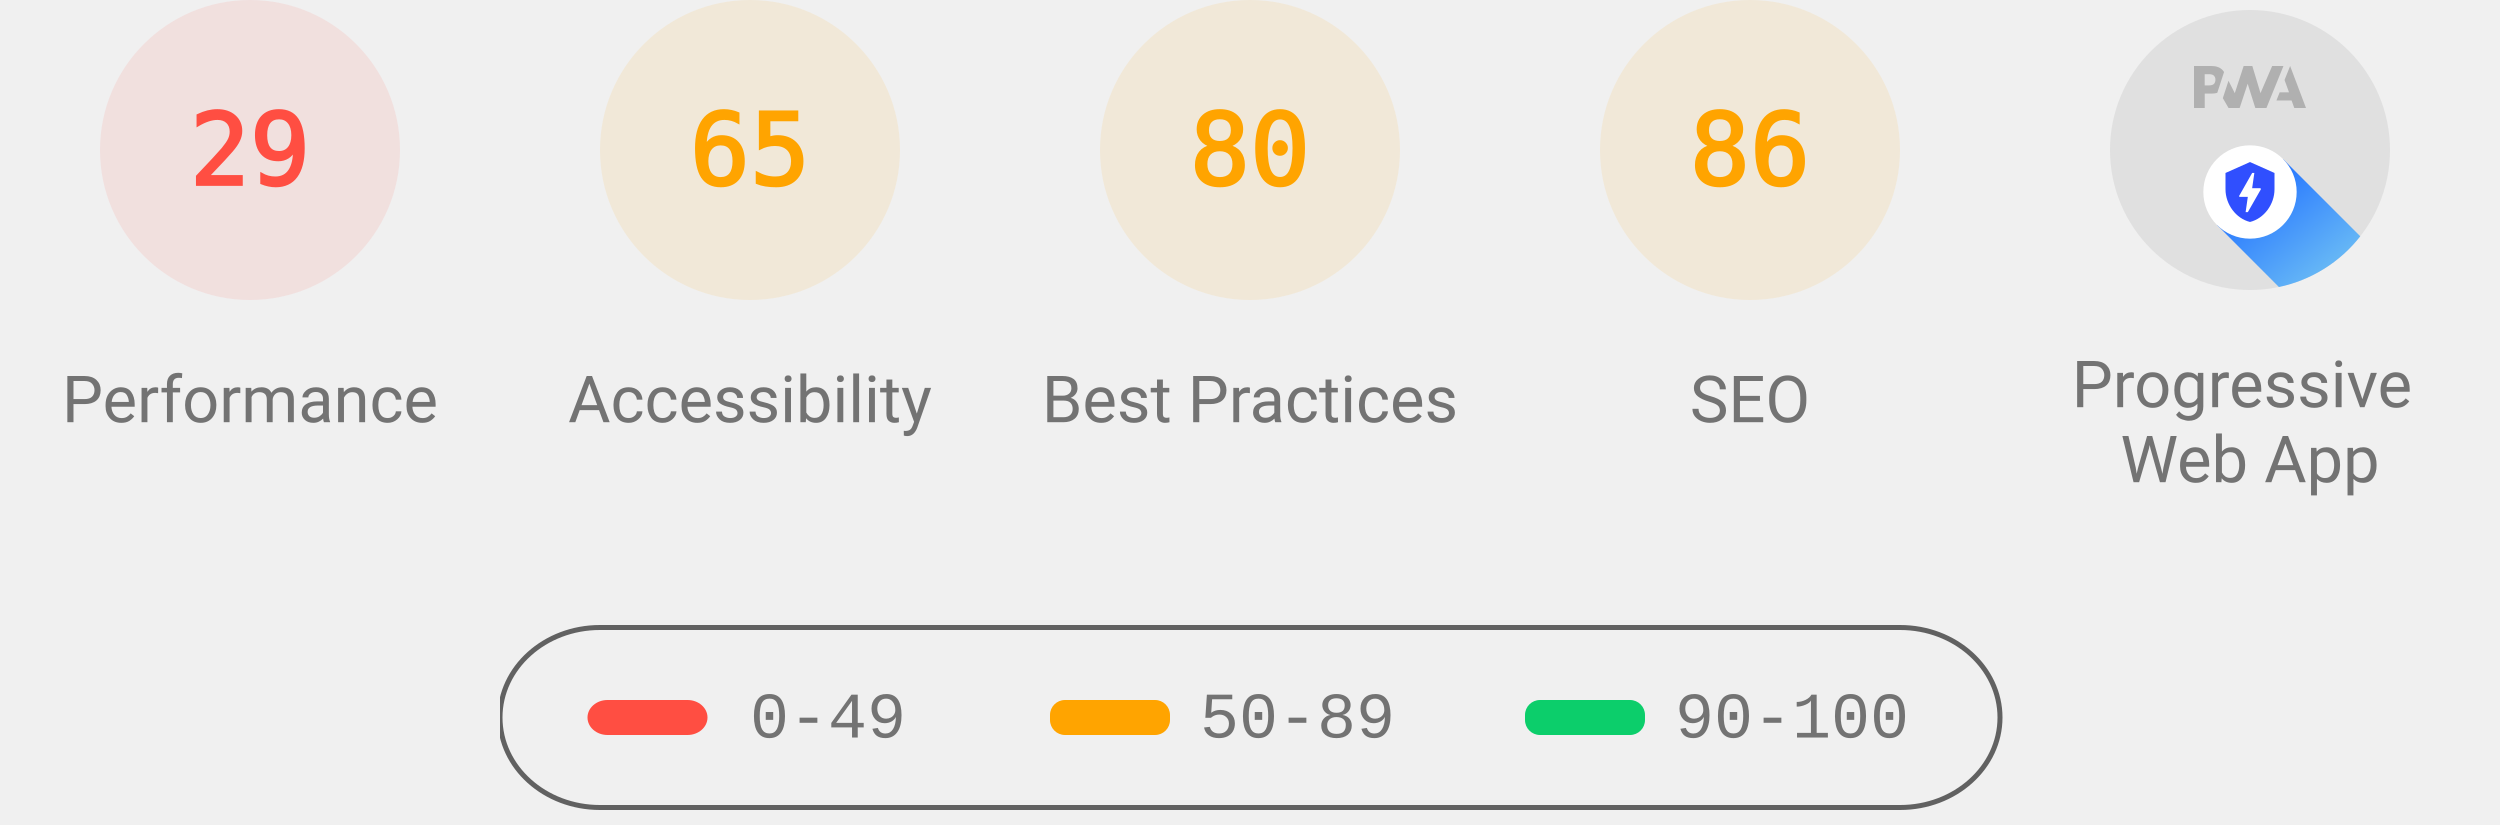
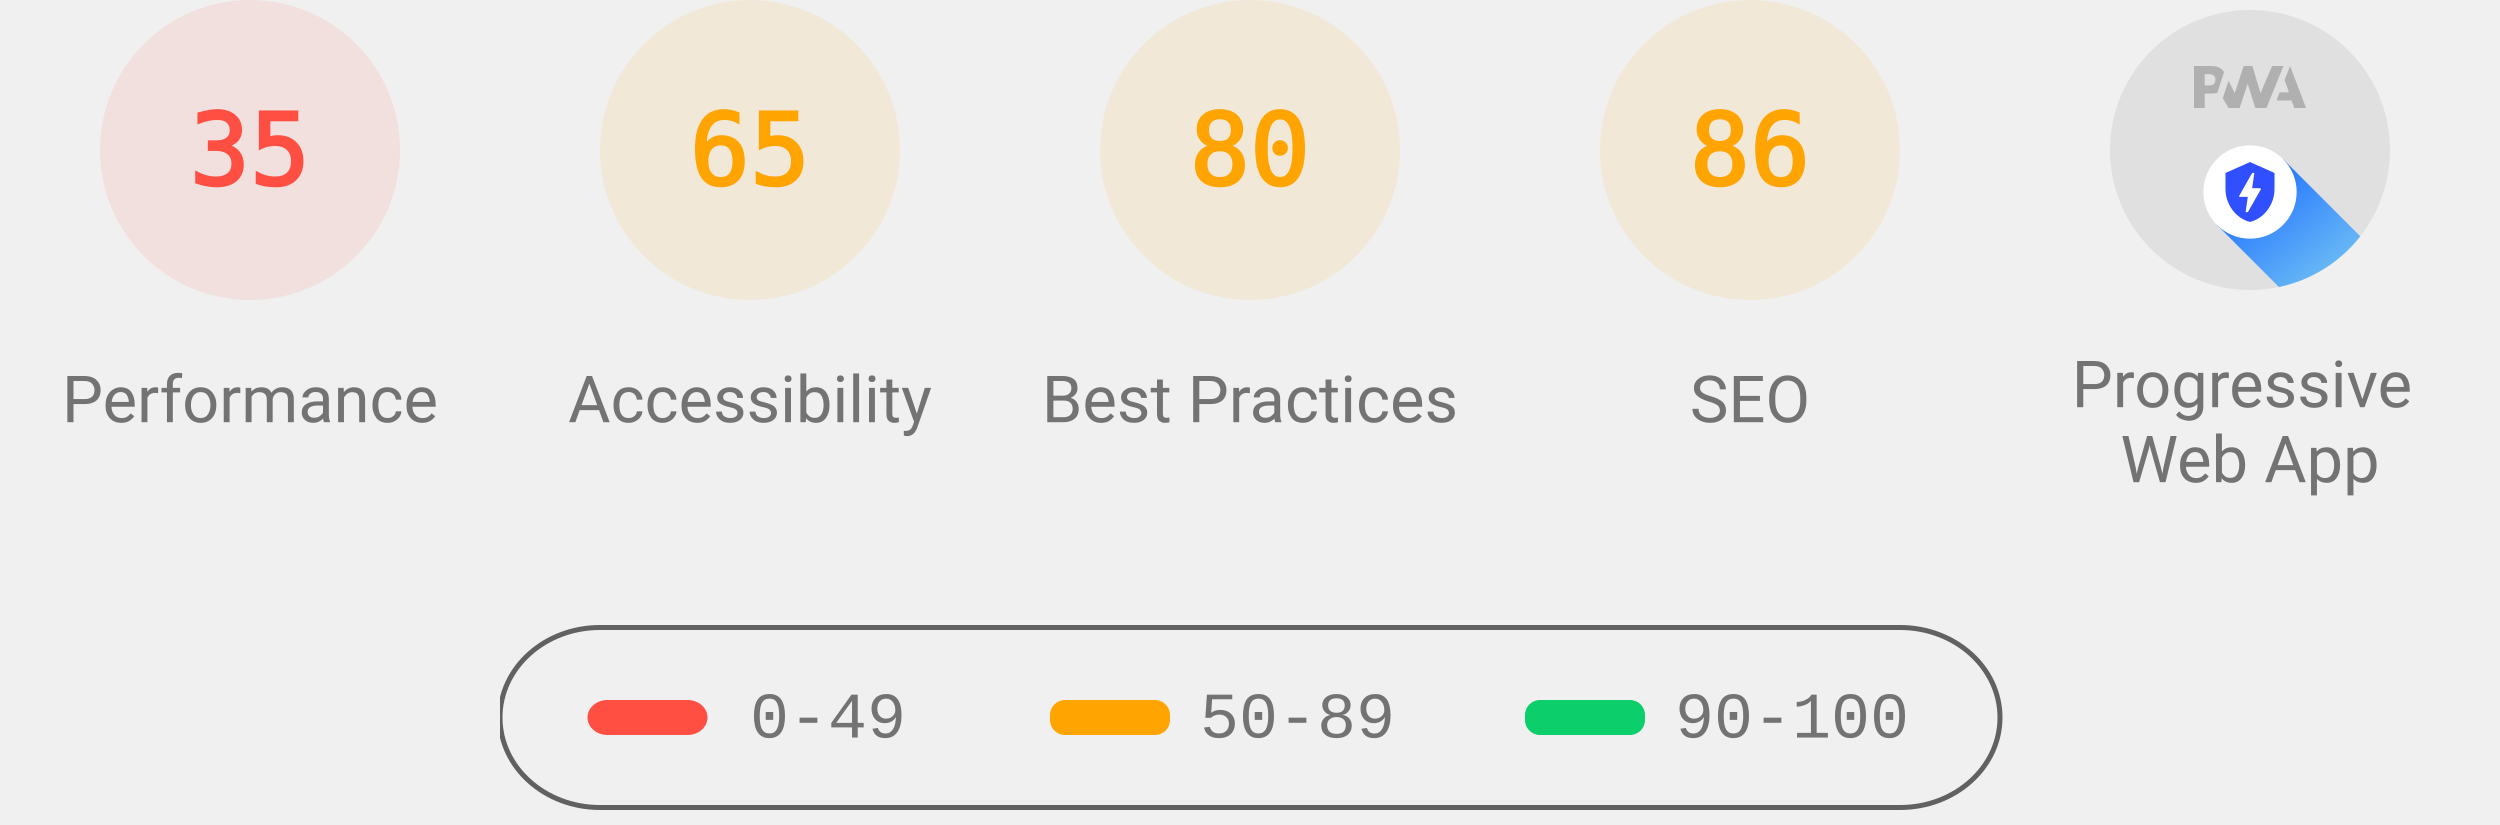
<svg xmlns="http://www.w3.org/2000/svg" class="theme--agnostic" fill="none" width="1000" height="330">
  <style>
			.gauge-base {
				opacity: 0.1
			}

			.gauge-arc {
				fill: none;
				animation-delay: 250ms;
				stroke-linecap: round;
				transform: rotate(-90deg);
				transform-origin: 100px 60px;
				animation: load-gauge 1s ease forwards
			}

			.guage-text {
				font-size: 40px;
				font-family: monospace;
				text-align: center
			}

			.guage-red {
				color: #ff4e42;
				fill: #ff4e42;
				stroke: #ff4e42
			}
			.guage-orange {
				color: #ffa400;
				fill: #ffa400;
				stroke: #ffa400
			}
			.guage-green {
				color: #0cce6b;
				fill: #0cce6b;
				stroke: #0cce6b
			}
			.theme--agnostic .guage-undefined {
				color: #5c5c5c;
				fill: #5c5c5c;
				stroke: #5c5c5c
			}
			.theme--light .guage-undefined {
				color: #1e1e1e;
				fill: #1e1e1e;
				stroke: #1e1e1e
			}
			.theme--dark .guage-undefined {
				color: #f5f5f5;
				fill: #f5f5f5;
				stroke: #f5f5f5
			}

			.guage-title {
				stroke: none;
				font-size: 26px;
				line-height: 26px;
				font-family: Roboto, Halvetica, Arial, sans-serif
			}
			.metric.guage-title {
				font-family: 'Courier New', Courier, monospace
			}
			.theme--agnostic .guage-title {
				color: #737373;
				fill: #737373
			}
			.theme--light .guage-title {
				color: #212121;
				fill: #212121
			}
			.theme--dark .guage-title {
				color: #f5f5f5;
				fill: #f5f5f5
			}

			@keyframes load-gauge {
				from {
					stroke-dasharray: 0 352.858
				}
			}
			.lh-gauge--pwa__disc {
				fill: #e0e0e0
			}
			.lh-gauge--pwa__logo {
				position: relative;
				fill: #b0b0b0
			}
			.lh-gauge--pwa__invisible {
				display: none
			}
			.lh-gauge--pwa__visible {
				display: inline
			}
			.guage-invisible {
				display: none
			}
			.lh-gauge--pwa__logo--primary-color {
				fill: #304ffe
			}
			.theme--agnostic .lh-gauge--pwa__logo--secondary-color {
				fill: #787878
			}
			.theme--light .lh-gauge--pwa__logo--secondary-color {
				fill: #3d3d3d
			}
			.theme--dark .lh-gauge--pwa__logo--secondary-color {
				fill: #d8b6b6
			}
			.theme--light #svg_2 {
				stroke: #00000022
			}
			.theme--agnostic #svg_2 {
				stroke: #616161
			}
			.theme--light #svg_2 {
				stroke: #00000022
			}
			.theme--dark #svg_2 {
				stroke: #f5f5f566
			}
		</style>
  <svg class="guage-div guage-perf guage-red" viewBox="0 0 200 200" width="200" height="200" x="0" y="0">
    <circle class="gauge-base" r="56" cx="100" cy="60" stroke-width="8" />
-     <circle class="gauge-arc guage-arc-1" r="56" cx="100" cy="60" stroke-width="8" style="stroke-dasharray: 102.039, 351.858;" />
-     <text class="guage-text" x="100px" y="60px" alignment-baseline="central" dominant-baseline="central" text-anchor="middle">29</text>
+     <circle class="gauge-arc guage-arc-1" r="56" cx="100" cy="60" stroke-width="8" style="stroke-dasharray: 123.15, 351.858;" />
+     <text class="guage-text" x="100px" y="60px" alignment-baseline="central" dominant-baseline="central" text-anchor="middle">35</text>
    <text class="guage-title" x="100px" y="160px" alignment-baseline="central" dominant-baseline="central" text-anchor="middle">Performance</text>
  </svg>
  <svg class="guage-div guage-acc guage-orange" viewBox="0 0 200 200" width="200" height="200" x="200" y="0">
    <circle class="gauge-base" r="56" cx="100" cy="60" stroke-width="8" />
    <circle class="gauge-arc guage-arc-2" r="56" cx="100" cy="60" stroke-width="8" style="stroke-dasharray: 228.708, 351.858;" />
    <text class="guage-text" x="100px" y="60px" alignment-baseline="central" dominant-baseline="central" text-anchor="middle">65</text>
    <text class="guage-title" x="100px" y="160px" alignment-baseline="central" dominant-baseline="central" text-anchor="middle">Accessibility</text>
  </svg>
  <svg class="guage-div guage-best guage-orange" viewBox="0 0 200 200" width="200" height="200" x="400" y="0">
    <circle class="gauge-base" r="56" cx="100" cy="60" stroke-width="8" />
    <circle class="gauge-arc guage-arc-3" r="56" cx="100" cy="60" stroke-width="8" style="stroke-dasharray: 281.486, 351.858;" />
    <text class="guage-text" x="100px" y="60px" alignment-baseline="central" dominant-baseline="central" text-anchor="middle">80</text>
    <text class="guage-title" x="100px" y="160px" alignment-baseline="central" dominant-baseline="central" text-anchor="middle">Best Practices</text>
  </svg>
  <svg class="guage-div guage-seo guage-orange" viewBox="0 0 200 200" width="200" height="200" x="600" y="0">
    <circle class="gauge-base" r="56" cx="100" cy="60" stroke-width="8" />
    <circle class="gauge-arc guage-arc-4" r="56" cx="100" cy="60" stroke-width="8" style="stroke-dasharray: 302.598, 351.858;" />
    <text class="guage-text" x="100px" y="60px" alignment-baseline="central" dominant-baseline="central" text-anchor="middle">86</text>
    <text class="guage-title" x="100px" y="160px" alignment-baseline="central" dominant-baseline="central" text-anchor="middle">SEO</text>
  </svg>
  <svg class="guage-div guage-pwa " viewBox="0 0 200 200" width="200" height="200" x="800" y="0">
    <svg viewBox="0 0 60 60" width="112" height="112" x="44" y="4">
      <defs>
        <linearGradient id="lh-gauge--pwa__check-circle__gradient-0" x1="50%" y1="0%" x2="50%" y2="100%">
          <stop stop-color="#00C852" offset="0%" />
          <stop stop-color="#009688" offset="100%" />
        </linearGradient>
        <linearGradient id="lh-gauge--pwa__installable__shadow-gradient-0" x1="76.056%" x2="24.111%" y1="82.995%" y2="24.735%">
          <stop stop-color="#A5D6A7" offset="0%" />
          <stop stop-color="#80CBC4" offset="100%" />
        </linearGradient>
        <linearGradient id="lh-gauge--pwa__fast-reliable__shadow-gradient-0" x1="76.056%" y1="82.995%" x2="25.678%" y2="26.493%">
          <stop stop-color="#64B5F6" offset="0%" />
          <stop stop-color="#2979FF" offset="100%" />
        </linearGradient>
        <g id="lh-gauge--pwa__fast-reliable-badge-0">
          <circle fill="#FFFFFF" cx="10" cy="10" r="10" />
          <path fill="#304FFE" d="M10 3.58l5.25 2.34v3.5c0 3.23-2.24 6.26-5.25 7-3.01-.74-5.25-3.77-5.25-7v-3.5L10 3.58zm-.47 10.74l2.76-4.83.03-.07c.04-.08 0-.24-.22-.24h-1.64l.47-3.26h-.47l-2.7 4.77c-.02.01.05-.1-.04.05-.09.16-.1.31.18.31h1.63l-.47 3.27h.47z" />
        </g>
        <g id="lh-gauge--pwa__installable-badge-0">
          <circle fill="#FFFFFF" cx="10" cy="10" r="10" />
          <path fill="#009688" d="M10 4.167A5.835 5.835 0 0 0 4.167 10 5.835 5.835 0 0 0 10 15.833 5.835 5.835 0 0 0 15.833 10 5.835 5.835 0 0 0 10 4.167zm2.917 6.416h-2.334v2.334H9.417v-2.334H7.083V9.417h2.334V7.083h1.166v2.334h2.334v1.166z" />
        </g>
      </defs>
      <g stroke="none" fill-rule="nonzero">
        <circle class="lh-gauge--pwa__disc" cx="30" cy="30" r="30" />
        <g class="lh-gauge--pwa__logo">
          <path d="M35.66 19.39l.7-1.75h2L37.4 15 38.6 12l3.4 9h-2.51l-.58-1.61z" />
          <path d="M33.52 21l3.65-9h-2.42l-2.5 5.82L30.5 12h-1.86l-1.9 5.82-1.35-2.65-1.21 3.72L25.4 21h2.38l1.72-5.2 1.64 5.2z" />
          <path fill-rule="nonzero" d="M20.3 17.91h1.48c.45 0 .85-.05 1.2-.15l.39-1.18 1.07-3.3a2.64 2.64 0 0 0-.28-.37c-.55-.6-1.36-.91-2.42-.91H18v9h2.3V17.9zm1.96-3.84c.22.22.33.5.33.87 0 .36-.1.65-.29.87-.2.23-.59.35-1.15.35h-.86v-2.41h.87c.52 0 .89.1 1.1.32z" />
        </g>
        <rect class="lh-gauge--pwa__component lh-gauge--pwa__na-line lh-gauge--pwa__invisible" fill="#FFFFFF" x="20" y="32" width="20" height="4" rx="2" />
        <g class="lh-gauge--pwa__component lh-gauge--pwa__fast-reliable-badge lh-gauge--pwa__visible" transform="translate(20, 29)">
          <path fill="url(#lh-gauge--pwa__fast-reliable__shadow-gradient-0)" d="M33.63 19.49A30 30 0 0 1 16.2 30.36L3 17.14 17.14 3l16.49 16.49z" />
          <use href="#lh-gauge--pwa__fast-reliable-badge-0" />
        </g>
        <g class="lh-gauge--pwa__component lh-gauge--pwa__installable-badge lh-gauge--pwa__invisible" transform="translate(20, 29)">
          <path fill="url(#lh-gauge--pwa__installable__shadow-gradient-0)" d="M33.629 19.487c-4.272 5.453-10.391 9.39-17.415 10.869L3 17.142 17.142 3 33.63 19.487z" />
          <use href="#lh-gauge--pwa__installable-badge-0" />
        </g>
        <g class="lh-gauge--pwa__component lh-gauge--pwa__fast-reliable-installable-badges lh-gauge--pwa__invisible">
          <g transform="translate(8, 29)">
            <path fill="url(#lh-gauge--pwa__fast-reliable__shadow-gradient-0)" d="M16.321 30.463L3 17.143 17.142 3l22.365 22.365A29.864 29.864 0 0 1 22 31c-1.942 0-3.84-.184-5.679-.537z" />
            <use href="#lh-gauge--pwa__fast-reliable-badge-0" />
          </g>
          <g transform="translate(32, 29)">
            <path fill="url(#lh-gauge--pwa__installable__shadow-gradient-0)" d="M25.982 11.84a30.107 30.107 0 0 1-13.08 15.203L3 17.143 17.142 3l8.84 8.84z" />
            <use href="#lh-gauge--pwa__installable-badge-0" />
          </g>
        </g>
        <g class="lh-gauge--pwa__component lh-gauge--pwa__check-circle lh-gauge--pwa__invisible" transform="translate(18, 28)">
          <circle fill="#FFFFFF" cx="12" cy="12" r="12" />
          <path fill="url(#lh-gauge--pwa__check-circle__gradient-0)" d="M12 2a10 10 0 1 0 0 20 10 10 0 0 0 0-20zm-2 15l-5-5 1.41-1.41L10 14.17l7.59-7.59L19 8l-9 9z" />
        </g>
      </g>
    </svg>
    <text class="guage-title" y="160px" alignment-baseline="central" dominant-baseline="central" text-anchor="middle">
      <tspan x="100px" dy="-6px">Progressive</tspan>
      <tspan x="100px" dy="30px">Web App</tspan>
    </text>
  </svg>
  <svg width="604" height="76" x="200" y="250">
    <g>
      <rect fill="none" id="canvas_background" height="80" width="604" y="-1" x="-1" />
      <g display="none" overflow="visible" y="0" x="0" height="100%" width="100%" id="canvasGrid">
        <rect fill="url(#gridpattern)" stroke-width="0" y="0" x="0" height="100%" width="100%" />
      </g>
    </g>
    <g>
      <rect fill-opacity="0" stroke-width="2" rx="40" id="svg_2" height="72" width="600" y="1" x="0" fill="#000000" />
      <rect stroke="#000" rx="8" id="svg_3" height="14" width="48" y="30" x="35" stroke-opacity="null" stroke-width="0" fill="#ff4e42" />
      <rect stroke="#000" rx="6" id="svg_4" height="14" width="48" y="30" x="220" stroke-opacity="null" stroke-width="0" fill="#ffa400" />
      <rect stroke="#000" rx="6" id="svg_5" height="14" width="48" y="30" x="410" stroke-opacity="null" stroke-width="0" fill="#0cce6b" />
      <text class="metric guage-title" xml:space="preserve" text-anchor="start" font-size="26" id="svg_6" y="45" x="100" stroke-opacity="null" stroke-width="0" stroke="#000">0-49</text>
      <text class="metric guage-title" xml:space="preserve" text-anchor="start" font-size="26" id="svg_7" y="45" x="280" stroke-opacity="null" stroke-width="0" stroke="#000">50-89</text>
      <text class="metric guage-title" xml:space="preserve" text-anchor="start" font-size="26" id="svg_8" y="45" x="470" stroke-opacity="null" stroke-width="0" stroke="#000">90-100</text>
    </g>
  </svg>
</svg>
